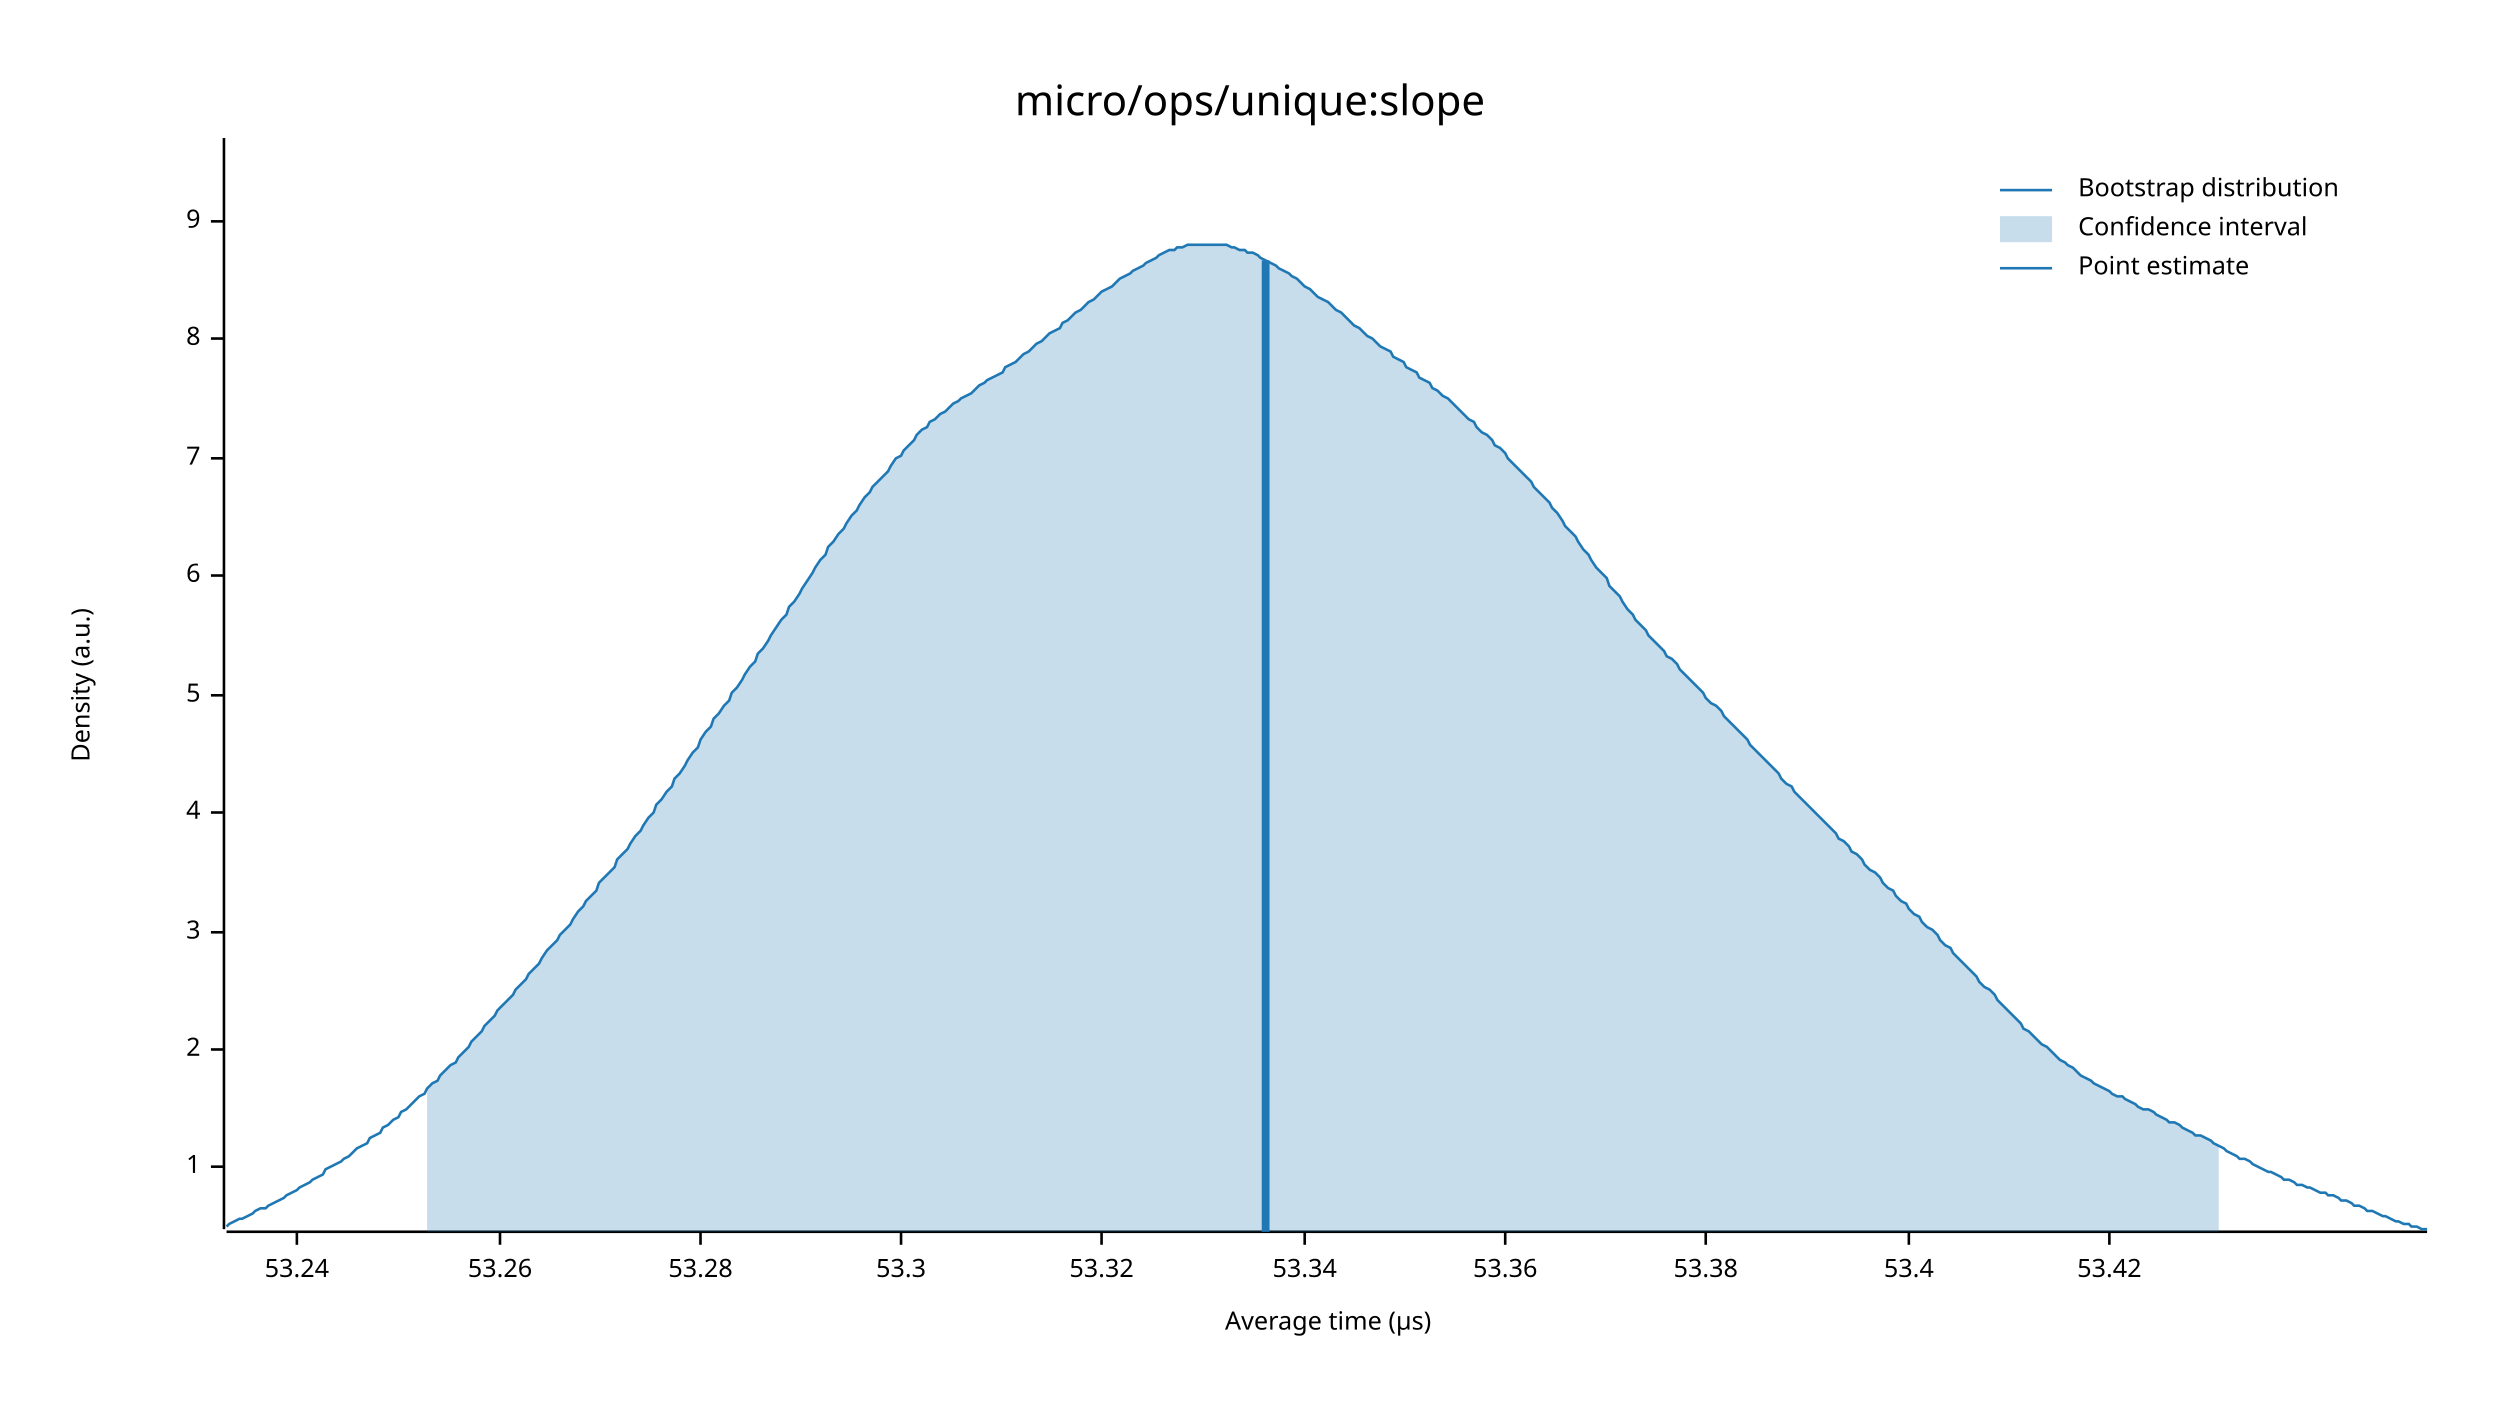
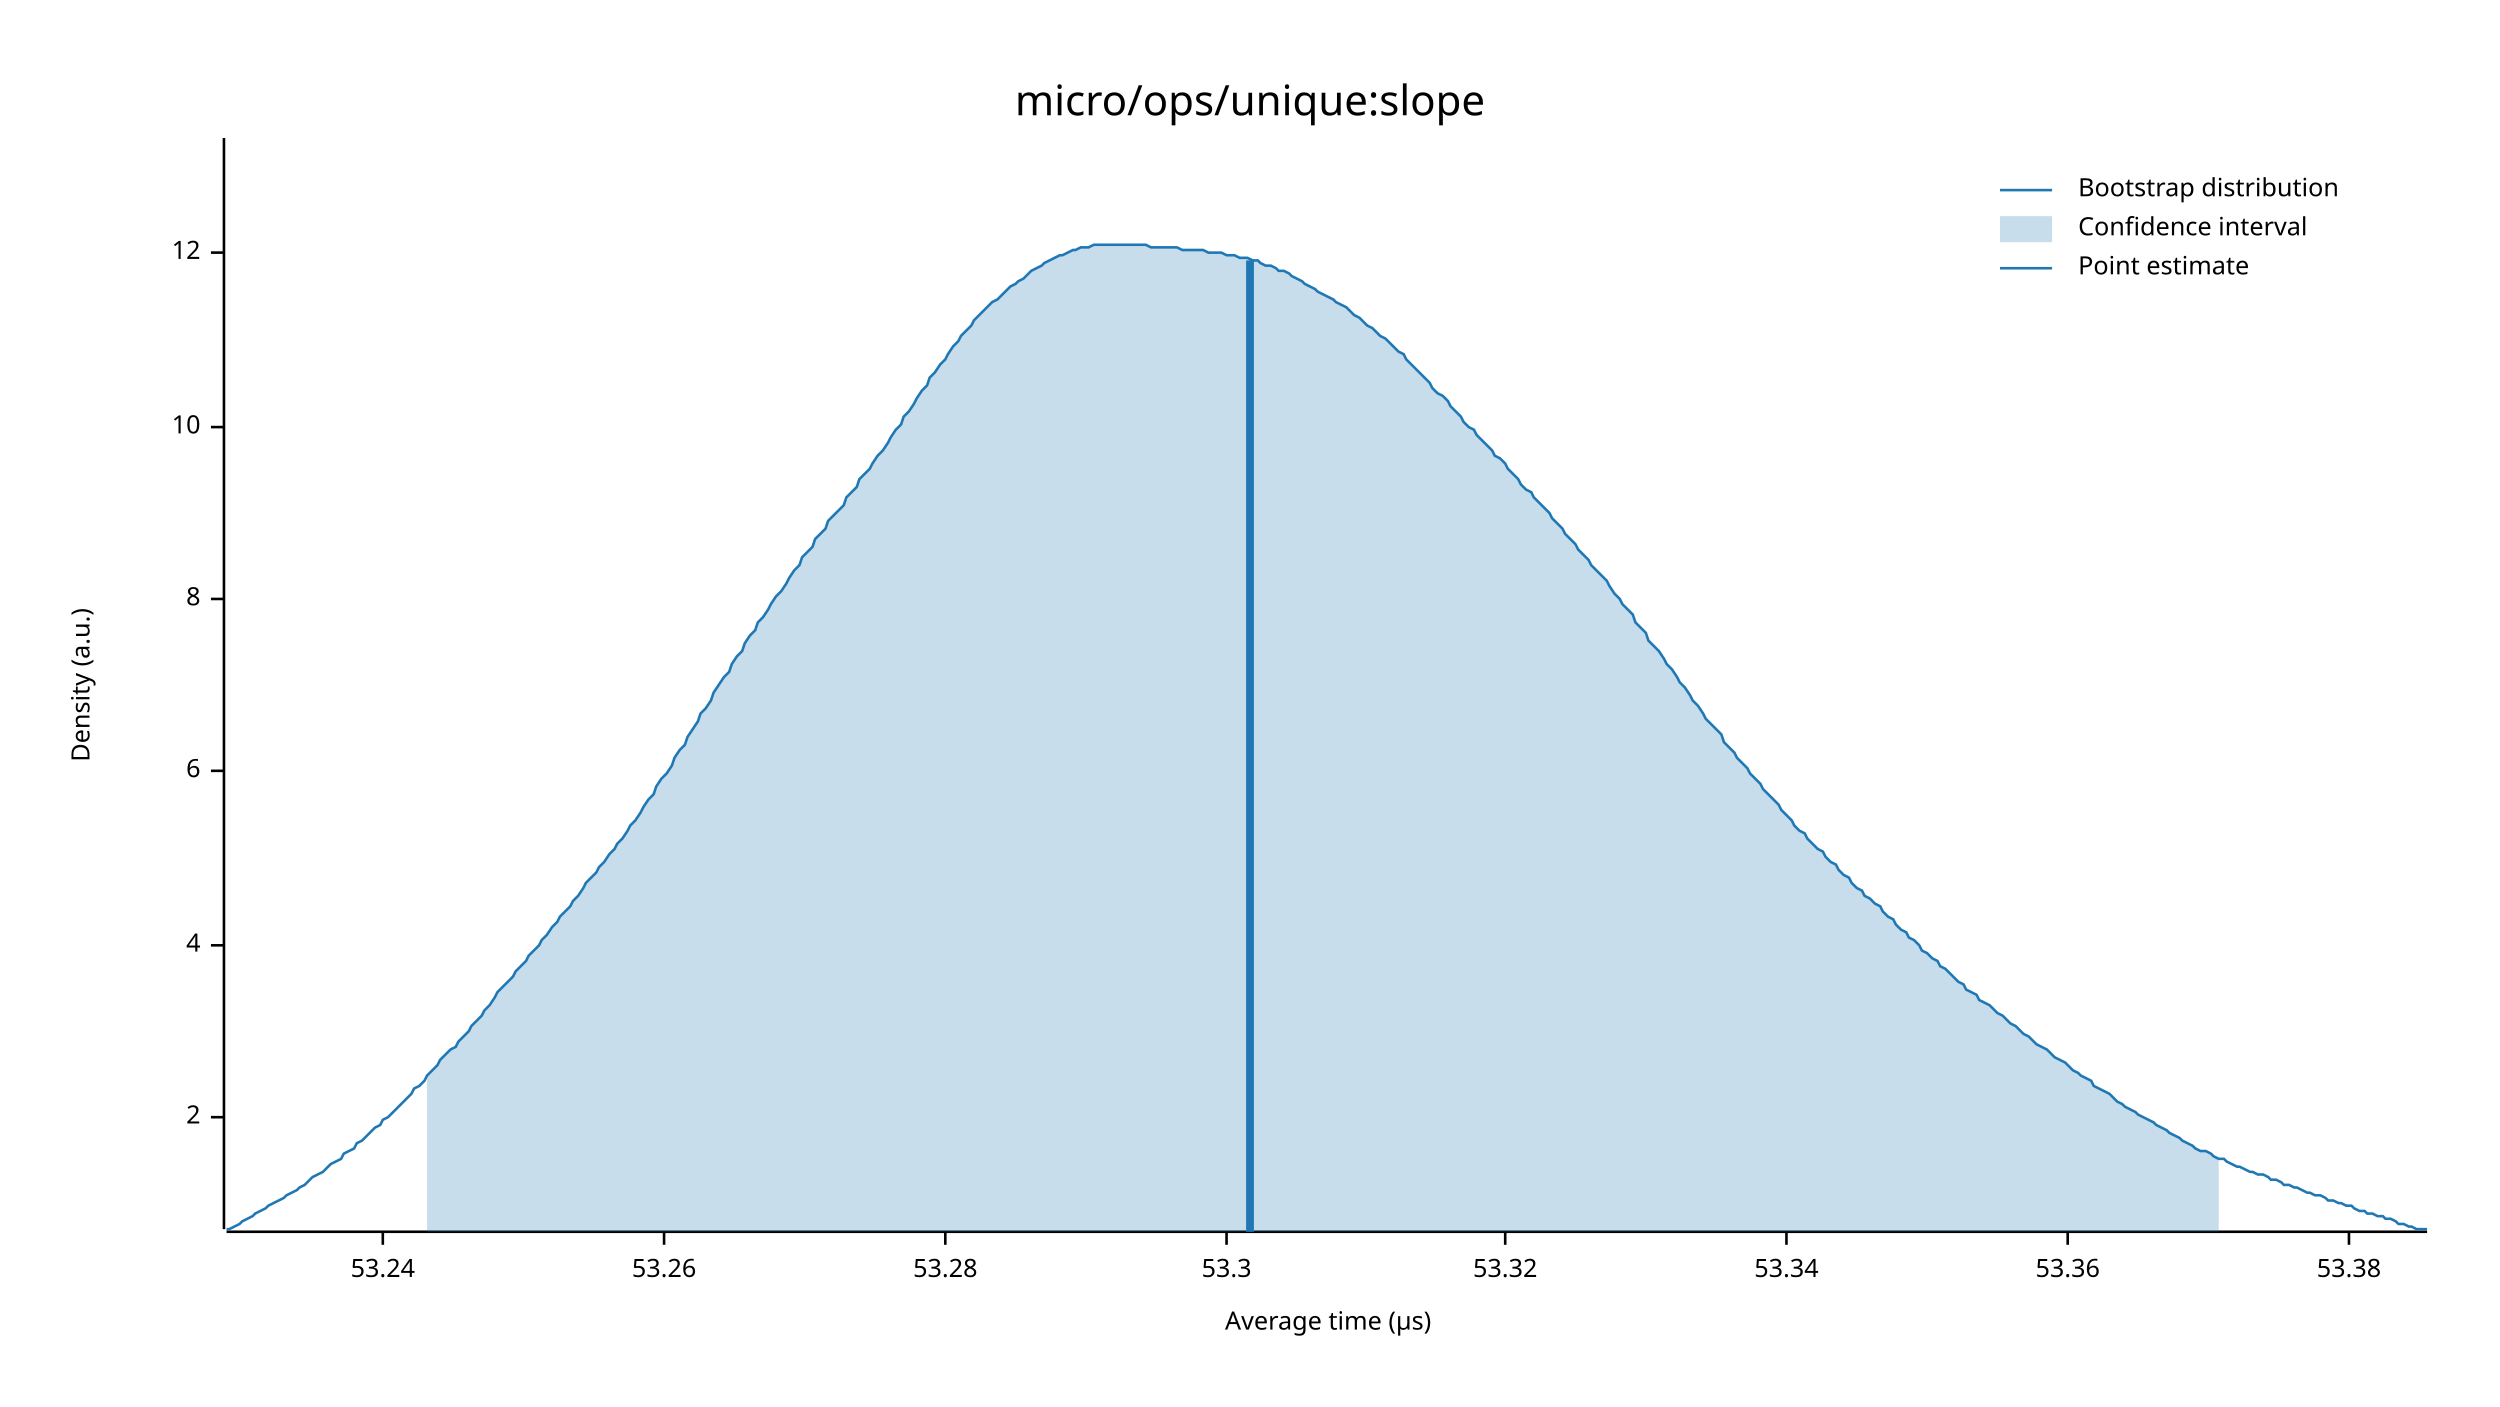
<svg xmlns="http://www.w3.org/2000/svg" width="960" height="540" viewBox="0 0 960 540">
  <text x="480" y="32" dy="0.76em" text-anchor="middle" font-family="sans-serif" font-size="16.129" opacity="1" fill="#000000">
micro/ops/unique:slope
</text>
  <text x="27" y="263" dy="0.76em" text-anchor="middle" font-family="sans-serif" font-size="9.677" opacity="1" fill="#000000" transform="rotate(270, 27, 263)">
Density (a.u.)
</text>
  <text x="510" y="513" dy="-0.5ex" text-anchor="middle" font-family="sans-serif" font-size="9.677" opacity="1" fill="#000000">
Average time (µs)
</text>
  <polyline fill="none" opacity="1" stroke="#000000" stroke-width="1" points="86,53 86,472 " />
-   <text x="77" y="448" dy="0.5ex" text-anchor="end" font-family="sans-serif" font-size="9.677" opacity="1" fill="#000000">
- 1
- </text>
-   <polyline fill="none" opacity="1" stroke="#000000" stroke-width="1" points="81,448 86,448 " />
-   <text x="77" y="403" dy="0.5ex" text-anchor="end" font-family="sans-serif" font-size="9.677" opacity="1" fill="#000000">
+   <text x="77" y="429" dy="0.5ex" text-anchor="end" font-family="sans-serif" font-size="9.677" opacity="1" fill="#000000">
2
</text>
-   <polyline fill="none" opacity="1" stroke="#000000" stroke-width="1" points="81,403 86,403 " />
-   <text x="77" y="358" dy="0.5ex" text-anchor="end" font-family="sans-serif" font-size="9.677" opacity="1" fill="#000000">
- 3
- </text>
-   <polyline fill="none" opacity="1" stroke="#000000" stroke-width="1" points="81,358 86,358 " />
-   <text x="77" y="312" dy="0.5ex" text-anchor="end" font-family="sans-serif" font-size="9.677" opacity="1" fill="#000000">
+   <polyline fill="none" opacity="1" stroke="#000000" stroke-width="1" points="81,429 86,429 " />
+   <text x="77" y="363" dy="0.5ex" text-anchor="end" font-family="sans-serif" font-size="9.677" opacity="1" fill="#000000">
4
</text>
-   <polyline fill="none" opacity="1" stroke="#000000" stroke-width="1" points="81,312 86,312 " />
-   <text x="77" y="267" dy="0.5ex" text-anchor="end" font-family="sans-serif" font-size="9.677" opacity="1" fill="#000000">
- 5
- </text>
-   <polyline fill="none" opacity="1" stroke="#000000" stroke-width="1" points="81,267 86,267 " />
-   <text x="77" y="221" dy="0.5ex" text-anchor="end" font-family="sans-serif" font-size="9.677" opacity="1" fill="#000000">
+   <polyline fill="none" opacity="1" stroke="#000000" stroke-width="1" points="81,363 86,363 " />
+   <text x="77" y="296" dy="0.5ex" text-anchor="end" font-family="sans-serif" font-size="9.677" opacity="1" fill="#000000">
6
</text>
-   <polyline fill="none" opacity="1" stroke="#000000" stroke-width="1" points="81,221 86,221 " />
-   <text x="77" y="176" dy="0.5ex" text-anchor="end" font-family="sans-serif" font-size="9.677" opacity="1" fill="#000000">
- 7
- </text>
-   <polyline fill="none" opacity="1" stroke="#000000" stroke-width="1" points="81,176 86,176 " />
-   <text x="77" y="130" dy="0.5ex" text-anchor="end" font-family="sans-serif" font-size="9.677" opacity="1" fill="#000000">
+   <polyline fill="none" opacity="1" stroke="#000000" stroke-width="1" points="81,296 86,296 " />
+   <text x="77" y="230" dy="0.5ex" text-anchor="end" font-family="sans-serif" font-size="9.677" opacity="1" fill="#000000">
8
</text>
-   <polyline fill="none" opacity="1" stroke="#000000" stroke-width="1" points="81,130 86,130 " />
-   <text x="77" y="85" dy="0.5ex" text-anchor="end" font-family="sans-serif" font-size="9.677" opacity="1" fill="#000000">
- 9
+   <polyline fill="none" opacity="1" stroke="#000000" stroke-width="1" points="81,230 86,230 " />
+   <text x="77" y="164" dy="0.5ex" text-anchor="end" font-family="sans-serif" font-size="9.677" opacity="1" fill="#000000">
+ 10
</text>
-   <polyline fill="none" opacity="1" stroke="#000000" stroke-width="1" points="81,85 86,85 " />
+   <polyline fill="none" opacity="1" stroke="#000000" stroke-width="1" points="81,164 86,164 " />
+   <text x="77" y="97" dy="0.5ex" text-anchor="end" font-family="sans-serif" font-size="9.677" opacity="1" fill="#000000">
+ 12
+ </text>
+   <polyline fill="none" opacity="1" stroke="#000000" stroke-width="1" points="81,97 86,97 " />
  <polyline fill="none" opacity="1" stroke="#000000" stroke-width="1" points="87,473 932,473 " />
-   <text x="114" y="483" dy="0.76em" text-anchor="middle" font-family="sans-serif" font-size="9.677" opacity="1" fill="#000000">
+   <text x="147" y="483" dy="0.76em" text-anchor="middle" font-family="sans-serif" font-size="9.677" opacity="1" fill="#000000">
53.24
</text>
-   <polyline fill="none" opacity="1" stroke="#000000" stroke-width="1" points="114,473 114,478 " />
-   <text x="192" y="483" dy="0.76em" text-anchor="middle" font-family="sans-serif" font-size="9.677" opacity="1" fill="#000000">
+   <polyline fill="none" opacity="1" stroke="#000000" stroke-width="1" points="147,473 147,478 " />
+   <text x="255" y="483" dy="0.76em" text-anchor="middle" font-family="sans-serif" font-size="9.677" opacity="1" fill="#000000">
53.26
</text>
-   <polyline fill="none" opacity="1" stroke="#000000" stroke-width="1" points="192,473 192,478 " />
-   <text x="269" y="483" dy="0.76em" text-anchor="middle" font-family="sans-serif" font-size="9.677" opacity="1" fill="#000000">
+   <polyline fill="none" opacity="1" stroke="#000000" stroke-width="1" points="255,473 255,478 " />
+   <text x="363" y="483" dy="0.76em" text-anchor="middle" font-family="sans-serif" font-size="9.677" opacity="1" fill="#000000">
53.28
</text>
-   <polyline fill="none" opacity="1" stroke="#000000" stroke-width="1" points="269,473 269,478 " />
-   <text x="346" y="483" dy="0.76em" text-anchor="middle" font-family="sans-serif" font-size="9.677" opacity="1" fill="#000000">
+   <polyline fill="none" opacity="1" stroke="#000000" stroke-width="1" points="363,473 363,478 " />
+   <text x="471" y="483" dy="0.76em" text-anchor="middle" font-family="sans-serif" font-size="9.677" opacity="1" fill="#000000">
53.3
</text>
-   <polyline fill="none" opacity="1" stroke="#000000" stroke-width="1" points="346,473 346,478 " />
-   <text x="423" y="483" dy="0.76em" text-anchor="middle" font-family="sans-serif" font-size="9.677" opacity="1" fill="#000000">
+   <polyline fill="none" opacity="1" stroke="#000000" stroke-width="1" points="471,473 471,478 " />
+   <text x="578" y="483" dy="0.76em" text-anchor="middle" font-family="sans-serif" font-size="9.677" opacity="1" fill="#000000">
53.32
</text>
-   <polyline fill="none" opacity="1" stroke="#000000" stroke-width="1" points="423,473 423,478 " />
-   <text x="501" y="483" dy="0.76em" text-anchor="middle" font-family="sans-serif" font-size="9.677" opacity="1" fill="#000000">
+   <polyline fill="none" opacity="1" stroke="#000000" stroke-width="1" points="578,473 578,478 " />
+   <text x="686" y="483" dy="0.76em" text-anchor="middle" font-family="sans-serif" font-size="9.677" opacity="1" fill="#000000">
53.34
</text>
-   <polyline fill="none" opacity="1" stroke="#000000" stroke-width="1" points="501,473 501,478 " />
-   <text x="578" y="483" dy="0.76em" text-anchor="middle" font-family="sans-serif" font-size="9.677" opacity="1" fill="#000000">
+   <polyline fill="none" opacity="1" stroke="#000000" stroke-width="1" points="686,473 686,478 " />
+   <text x="794" y="483" dy="0.76em" text-anchor="middle" font-family="sans-serif" font-size="9.677" opacity="1" fill="#000000">
53.36
</text>
-   <polyline fill="none" opacity="1" stroke="#000000" stroke-width="1" points="578,473 578,478 " />
-   <text x="655" y="483" dy="0.76em" text-anchor="middle" font-family="sans-serif" font-size="9.677" opacity="1" fill="#000000">
+   <polyline fill="none" opacity="1" stroke="#000000" stroke-width="1" points="794,473 794,478 " />
+   <text x="902" y="483" dy="0.76em" text-anchor="middle" font-family="sans-serif" font-size="9.677" opacity="1" fill="#000000">
53.38
</text>
-   <polyline fill="none" opacity="1" stroke="#000000" stroke-width="1" points="655,473 655,478 " />
-   <text x="733" y="483" dy="0.76em" text-anchor="middle" font-family="sans-serif" font-size="9.677" opacity="1" fill="#000000">
- 53.4
- </text>
-   <polyline fill="none" opacity="1" stroke="#000000" stroke-width="1" points="733,473 733,478 " />
-   <text x="810" y="483" dy="0.76em" text-anchor="middle" font-family="sans-serif" font-size="9.677" opacity="1" fill="#000000">
- 53.42
- </text>
-   <polyline fill="none" opacity="1" stroke="#000000" stroke-width="1" points="810,473 810,478 " />
-   <polyline fill="none" opacity="1" stroke="#1F78B4" stroke-width="1" points="87,471 88,470 90,469 92,468 93,468 95,467 97,466 98,465 100,464 102,464 103,463 105,462 107,461 109,460 110,459 112,458 114,457 115,456 117,455 119,454 120,453 122,452 124,451 125,449 127,448 129,447 131,446 132,445 134,444 136,442 137,441 139,440 141,439 142,437 144,436 146,435 147,433 149,432 151,430 153,429 154,427 156,426 158,424 159,423 161,421 163,420 164,418 166,416 168,415 169,413 171,411 173,409 175,408 176,406 178,404 180,402 181,400 183,398 185,396 186,394 188,392 190,390 191,388 193,386 195,384 197,382 198,380 200,378 202,376 203,374 205,372 207,370 208,368 210,365 212,363 214,361 215,359 217,357 219,355 220,353 222,350 224,348 225,346 227,344 229,342 230,339 232,337 234,335 236,333 237,330 239,328 241,326 242,324 244,321 246,319 247,317 249,314 251,312 252,309 254,307 256,304 258,302 259,299 261,297 263,294 264,292 266,289 268,287 269,284 271,281 273,279 274,276 276,274 278,271 280,269 281,266 283,264 285,261 286,259 288,256 290,254 291,251 293,249 295,246 296,244 298,241 300,238 302,236 303,233 305,231 307,228 308,226 310,223 312,220 313,218 315,215 317,213 318,210 320,208 322,205 324,203 325,201 327,198 329,196 330,194 332,191 334,189 335,187 337,185 339,183 341,181 342,179 344,176 346,175 347,173 349,171 351,169 352,167 354,165 356,164 357,162 359,161 361,159 363,158 364,157 366,155 368,154 369,153 371,152 373,151 374,150 376,148 378,147 379,146 381,145 383,144 385,143 386,141 388,140 390,139 391,138 393,136 395,135 396,134 398,132 400,131 401,130 403,128 405,127 407,126 408,124 410,123 412,121 413,120 415,119 417,117 418,116 420,115 422,113 423,112 425,111 427,110 429,108 430,107 432,106 434,105 435,104 437,103 439,102 440,101 442,100 444,99 445,98 447,97 449,96 451,96 452,95 454,95 456,94 457,94 459,94 461,94 462,94 464,94 466,94 468,94 469,94 471,94 473,95 474,95 476,96 478,96 479,97 481,97 483,98 484,99 486,100 488,101 490,102 491,103 493,104 495,105 496,106 498,107 500,109 501,110 503,111 505,113 506,114 508,115 510,116 512,118 513,119 515,120 517,122 518,123 520,125 522,126 523,127 525,129 527,130 528,131 530,133 532,134 534,135 535,137 537,138 539,139 540,141 542,142 544,143 545,145 547,146 549,147 550,149 552,150 554,152 556,153 557,154 559,156 561,158 562,159 564,161 566,162 567,164 569,166 571,167 573,169 574,171 576,172 578,174 579,176 581,178 583,180 584,181 586,183 588,185 589,187 591,189 593,191 595,193 596,195 598,197 600,200 601,202 603,204 605,206 606,208 608,211 610,213 611,215 613,218 615,220 617,222 618,225 620,227 622,229 623,231 625,234 627,236 628,238 630,240 632,242 633,244 635,246 637,248 639,250 640,252 642,253 644,255 645,257 647,259 649,261 650,262 652,264 654,266 655,268 657,270 659,271 661,273 662,275 664,277 666,279 667,280 669,282 671,284 672,286 674,288 676,290 677,291 679,293 681,295 683,297 684,299 686,301 688,302 689,304 691,306 693,308 694,309 696,311 698,313 700,315 701,316 703,318 705,320 706,322 708,323 710,325 711,327 713,328 715,330 716,332 718,334 720,335 722,337 723,339 725,341 727,342 728,344 730,346 732,347 733,349 735,351 737,352 738,354 740,356 742,357 744,359 745,361 747,363 749,364 750,366 752,368 754,370 755,371 757,373 759,375 760,377 762,379 764,380 766,382 767,384 769,386 771,388 772,389 774,391 776,393 777,395 779,396 781,398 782,399 784,401 786,402 788,404 789,405 791,407 793,408 794,409 796,410 798,412 799,413 801,414 803,415 804,416 806,417 808,418 810,419 811,420 813,421 815,421 816,422 818,423 820,424 821,425 823,426 825,426 827,427 828,428 830,429 832,430 833,431 835,431 837,432 838,433 840,434 842,435 843,436 845,436 847,437 849,438 850,439 852,440 854,441 855,442 857,443 859,444 860,445 862,445 864,446 865,447 867,448 869,449 871,450 872,450 874,451 876,452 877,453 879,453 881,454 882,455 884,455 886,456 887,456 889,457 891,458 893,458 894,459 896,459 898,460 899,461 901,461 903,462 904,463 906,463 908,464 909,465 911,465 913,466 915,467 916,467 918,468 920,469 921,469 923,470 925,470 926,471 928,471 930,472 932,472 " />
-   <polygon opacity="0.25" fill="#1F78B4" points="164,418 166,416 168,415 169,413 171,411 173,409 175,408 176,406 178,404 180,402 181,400 183,398 185,396 186,394 188,392 190,390 191,388 193,386 195,384 197,382 198,380 200,378 202,376 203,374 205,372 207,370 208,368 210,365 212,363 214,361 215,359 217,357 219,355 220,353 222,350 224,348 225,346 227,344 229,342 230,339 232,337 234,335 236,333 237,330 239,328 241,326 242,324 244,321 246,319 247,317 249,314 251,312 252,309 254,307 256,304 258,302 259,299 261,297 263,294 264,292 266,289 268,287 269,284 271,281 273,279 274,276 276,274 278,271 280,269 281,266 283,264 285,261 286,259 288,256 290,254 291,251 293,249 295,246 296,244 298,241 300,238 302,236 303,233 305,231 307,228 308,226 310,223 312,220 313,218 315,215 317,213 318,210 320,208 322,205 324,203 325,201 327,198 329,196 330,194 332,191 334,189 335,187 337,185 339,183 341,181 342,179 344,176 346,175 347,173 349,171 351,169 352,167 354,165 356,164 357,162 359,161 361,159 363,158 364,157 366,155 368,154 369,153 371,152 373,151 374,150 376,148 378,147 379,146 381,145 383,144 385,143 386,141 388,140 390,139 391,138 393,136 395,135 396,134 398,132 400,131 401,130 403,128 405,127 407,126 408,124 410,123 412,121 413,120 415,119 417,117 418,116 420,115 422,113 423,112 425,111 427,110 429,108 430,107 432,106 434,105 435,104 437,103 439,102 440,101 442,100 444,99 445,98 447,97 449,96 451,96 452,95 454,95 456,94 457,94 459,94 461,94 462,94 464,94 466,94 468,94 469,94 471,94 473,95 474,95 476,96 478,96 479,97 481,97 483,98 484,99 486,100 488,101 490,102 491,103 493,104 495,105 496,106 498,107 500,109 501,110 503,111 505,113 506,114 508,115 510,116 512,118 513,119 515,120 517,122 518,123 520,125 522,126 523,127 525,129 527,130 528,131 530,133 532,134 534,135 535,137 537,138 539,139 540,141 542,142 544,143 545,145 547,146 549,147 550,149 552,150 554,152 556,153 557,154 559,156 561,158 562,159 564,161 566,162 567,164 569,166 571,167 573,169 574,171 576,172 578,174 579,176 581,178 583,180 584,181 586,183 588,185 589,187 591,189 593,191 595,193 596,195 598,197 600,200 601,202 603,204 605,206 606,208 608,211 610,213 611,215 613,218 615,220 617,222 618,225 620,227 622,229 623,231 625,234 627,236 628,238 630,240 632,242 633,244 635,246 637,248 639,250 640,252 642,253 644,255 645,257 647,259 649,261 650,262 652,264 654,266 655,268 657,270 659,271 661,273 662,275 664,277 666,279 667,280 669,282 671,284 672,286 674,288 676,290 677,291 679,293 681,295 683,297 684,299 686,301 688,302 689,304 691,306 693,308 694,309 696,311 698,313 700,315 701,316 703,318 705,320 706,322 708,323 710,325 711,327 713,328 715,330 716,332 718,334 720,335 722,337 723,339 725,341 727,342 728,344 730,346 732,347 733,349 735,351 737,352 738,354 740,356 742,357 744,359 745,361 747,363 749,364 750,366 752,368 754,370 755,371 757,373 759,375 760,377 762,379 764,380 766,382 767,384 769,386 771,388 772,389 774,391 776,393 777,395 779,396 781,398 782,399 784,401 786,402 788,404 789,405 791,407 793,408 794,409 796,410 798,412 799,413 801,414 803,415 804,416 806,417 808,418 810,419 811,420 813,421 815,421 816,422 818,423 820,424 821,425 823,426 825,426 827,427 828,428 830,429 832,430 833,431 835,431 837,432 838,433 840,434 842,435 843,436 845,436 847,437 849,438 850,439 852,440 852,473 164,473 " />
-   <polyline fill="none" opacity="1" stroke="#1F78B4" stroke-width="3" points="486,473 486,100 " />
+   <polyline fill="none" opacity="1" stroke="#000000" stroke-width="1" points="902,473 902,478 " />
+   <polyline fill="none" opacity="1" stroke="#1F78B4" stroke-width="1" points="87,472 88,472 90,471 92,470 93,469 95,468 97,467 98,466 100,465 102,464 103,463 105,462 107,461 109,460 110,459 112,458 114,457 115,456 117,455 119,453 120,452 122,451 124,450 125,449 127,447 129,446 131,445 132,443 134,442 136,441 137,439 139,438 141,436 142,435 144,433 146,432 147,430 149,429 151,427 153,425 154,424 156,422 158,420 159,418 161,417 163,415 164,413 166,411 168,409 169,407 171,405 173,403 175,402 176,400 178,398 180,396 181,394 183,392 185,390 186,388 188,386 190,383 191,381 193,379 195,377 197,375 198,373 200,371 202,369 203,367 205,365 207,363 208,361 210,359 212,356 214,354 215,352 217,350 219,348 220,346 222,344 224,341 225,339 227,337 229,335 230,333 232,331 234,328 236,326 237,324 239,322 241,319 242,317 244,315 246,312 247,310 249,307 251,305 252,302 254,299 256,297 258,294 259,291 261,288 263,286 264,283 266,280 268,277 269,274 271,272 273,269 274,266 276,263 278,260 280,258 281,255 283,252 285,250 286,247 288,244 290,242 291,239 293,237 295,234 296,232 298,229 300,227 302,224 303,222 305,219 307,217 308,214 310,212 312,210 313,207 315,205 317,203 318,200 320,198 322,196 324,194 325,191 327,189 329,187 330,184 332,182 334,180 335,178 337,175 339,173 341,170 342,168 344,165 346,163 347,160 349,158 351,155 352,153 354,150 356,148 357,145 359,143 361,140 363,138 364,136 366,133 368,131 369,129 371,127 373,125 374,123 376,121 378,119 379,118 381,116 383,115 385,113 386,112 388,110 390,109 391,108 393,107 395,105 396,104 398,103 400,102 401,101 403,100 405,99 407,98 408,98 410,97 412,96 413,96 415,95 417,95 418,95 420,94 422,94 423,94 425,94 427,94 429,94 430,94 432,94 434,94 435,94 437,94 439,94 440,94 442,95 444,95 445,95 447,95 449,95 451,95 452,95 454,96 456,96 457,96 459,96 461,96 462,96 464,97 466,97 468,97 469,97 471,98 473,98 474,98 476,99 478,99 479,99 481,100 483,100 484,101 486,102 488,102 490,103 491,104 493,104 495,105 496,106 498,107 500,108 501,109 503,110 505,111 506,112 508,113 510,114 512,115 513,116 515,117 517,118 518,119 520,121 522,122 523,123 525,125 527,126 528,127 530,129 532,130 534,132 535,133 537,135 539,136 540,138 542,140 544,142 545,143 547,145 549,147 550,149 552,151 554,152 556,154 557,156 559,158 561,160 562,162 564,164 566,165 567,167 569,169 571,171 573,173 574,175 576,176 578,178 579,180 581,182 583,184 584,186 586,188 588,189 589,191 591,193 593,195 595,197 596,199 598,201 600,203 601,205 603,207 605,209 606,211 608,213 610,215 611,217 613,219 615,221 617,223 618,225 620,228 622,230 623,232 625,234 627,236 628,239 630,241 632,243 633,246 635,248 637,250 639,253 640,255 642,257 644,260 645,262 647,264 649,267 650,269 652,271 654,274 655,276 657,278 659,280 661,282 662,285 664,287 666,289 667,291 669,293 671,295 672,297 674,299 676,301 677,303 679,305 681,307 683,309 684,311 686,313 688,315 689,317 691,319 693,320 694,322 696,324 698,326 700,327 701,329 703,331 705,332 706,334 708,336 710,337 711,339 713,341 715,342 716,344 718,345 720,347 722,348 723,350 725,352 727,353 728,355 730,357 732,358 733,360 735,361 737,363 738,365 740,366 742,368 744,369 745,371 747,372 749,374 750,375 752,377 754,378 755,380 757,381 759,382 760,384 762,385 764,386 766,388 767,389 769,390 771,392 772,393 774,394 776,396 777,397 779,398 781,400 782,401 784,402 786,403 788,405 789,406 791,407 793,408 794,409 796,411 798,412 799,413 801,414 803,415 804,417 806,418 808,419 810,420 811,421 813,423 815,424 816,425 818,426 820,427 821,428 823,429 825,430 827,431 828,432 830,433 832,434 833,435 835,436 837,437 838,438 840,439 842,440 843,441 845,442 847,442 849,443 850,444 852,445 854,445 855,446 857,447 859,448 860,448 862,449 864,450 865,450 867,451 869,451 871,452 872,453 874,453 876,454 877,455 879,455 881,456 882,456 884,457 886,458 887,458 889,459 891,459 893,460 894,461 896,461 898,462 899,462 901,463 903,463 904,464 906,465 908,465 909,466 911,466 913,467 915,467 916,468 918,468 920,469 921,470 923,470 925,471 926,471 928,472 930,472 932,472 " />
+   <polygon opacity="0.25" fill="#1F78B4" points="164,413 166,411 168,409 169,407 171,405 173,403 175,402 176,400 178,398 180,396 181,394 183,392 185,390 186,388 188,386 190,383 191,381 193,379 195,377 197,375 198,373 200,371 202,369 203,367 205,365 207,363 208,361 210,359 212,356 214,354 215,352 217,350 219,348 220,346 222,344 224,341 225,339 227,337 229,335 230,333 232,331 234,328 236,326 237,324 239,322 241,319 242,317 244,315 246,312 247,310 249,307 251,305 252,302 254,299 256,297 258,294 259,291 261,288 263,286 264,283 266,280 268,277 269,274 271,272 273,269 274,266 276,263 278,260 280,258 281,255 283,252 285,250 286,247 288,244 290,242 291,239 293,237 295,234 296,232 298,229 300,227 302,224 303,222 305,219 307,217 308,214 310,212 312,210 313,207 315,205 317,203 318,200 320,198 322,196 324,194 325,191 327,189 329,187 330,184 332,182 334,180 335,178 337,175 339,173 341,170 342,168 344,165 346,163 347,160 349,158 351,155 352,153 354,150 356,148 357,145 359,143 361,140 363,138 364,136 366,133 368,131 369,129 371,127 373,125 374,123 376,121 378,119 379,118 381,116 383,115 385,113 386,112 388,110 390,109 391,108 393,107 395,105 396,104 398,103 400,102 401,101 403,100 405,99 407,98 408,98 410,97 412,96 413,96 415,95 417,95 418,95 420,94 422,94 423,94 425,94 427,94 429,94 430,94 432,94 434,94 435,94 437,94 439,94 440,94 442,95 444,95 445,95 447,95 449,95 451,95 452,95 454,96 456,96 457,96 459,96 461,96 462,96 464,97 466,97 468,97 469,97 471,98 473,98 474,98 476,99 478,99 479,99 481,100 483,100 484,101 486,102 488,102 490,103 491,104 493,104 495,105 496,106 498,107 500,108 501,109 503,110 505,111 506,112 508,113 510,114 512,115 513,116 515,117 517,118 518,119 520,121 522,122 523,123 525,125 527,126 528,127 530,129 532,130 534,132 535,133 537,135 539,136 540,138 542,140 544,142 545,143 547,145 549,147 550,149 552,151 554,152 556,154 557,156 559,158 561,160 562,162 564,164 566,165 567,167 569,169 571,171 573,173 574,175 576,176 578,178 579,180 581,182 583,184 584,186 586,188 588,189 589,191 591,193 593,195 595,197 596,199 598,201 600,203 601,205 603,207 605,209 606,211 608,213 610,215 611,217 613,219 615,221 617,223 618,225 620,228 622,230 623,232 625,234 627,236 628,239 630,241 632,243 633,246 635,248 637,250 639,253 640,255 642,257 644,260 645,262 647,264 649,267 650,269 652,271 654,274 655,276 657,278 659,280 661,282 662,285 664,287 666,289 667,291 669,293 671,295 672,297 674,299 676,301 677,303 679,305 681,307 683,309 684,311 686,313 688,315 689,317 691,319 693,320 694,322 696,324 698,326 700,327 701,329 703,331 705,332 706,334 708,336 710,337 711,339 713,341 715,342 716,344 718,345 720,347 722,348 723,350 725,352 727,353 728,355 730,357 732,358 733,360 735,361 737,363 738,365 740,366 742,368 744,369 745,371 747,372 749,374 750,375 752,377 754,378 755,380 757,381 759,382 760,384 762,385 764,386 766,388 767,389 769,390 771,392 772,393 774,394 776,396 777,397 779,398 781,400 782,401 784,402 786,403 788,405 789,406 791,407 793,408 794,409 796,411 798,412 799,413 801,414 803,415 804,417 806,418 808,419 810,420 811,421 813,423 815,424 816,425 818,426 820,427 821,428 823,429 825,430 827,431 828,432 830,433 832,434 833,435 835,436 837,437 838,438 840,439 842,440 843,441 845,442 847,442 849,443 850,444 852,445 852,473 164,473 " />
+   <polyline fill="none" opacity="1" stroke="#1F78B4" stroke-width="3" points="480,473 480,100 " />
  <text x="798" y="68" dy="0.76em" text-anchor="start" font-family="sans-serif" font-size="9.677" opacity="1" fill="#000000">
Bootstrap distribution
</text>
  <text x="798" y="83" dy="0.76em" text-anchor="start" font-family="sans-serif" font-size="9.677" opacity="1" fill="#000000">
Confidence interval
</text>
  <text x="798" y="98" dy="0.76em" text-anchor="start" font-family="sans-serif" font-size="9.677" opacity="1" fill="#000000">
Point estimate
</text>
  <polyline fill="none" opacity="1" stroke="#1F78B4" stroke-width="1" points="768,73 788,73 " />
  <rect x="768" y="83" width="20" height="10" opacity="0.25" fill="#1F78B4" stroke="none" />
  <polyline fill="none" opacity="1" stroke="#1F78B4" stroke-width="1" points="768,103 788,103 " />
</svg>
